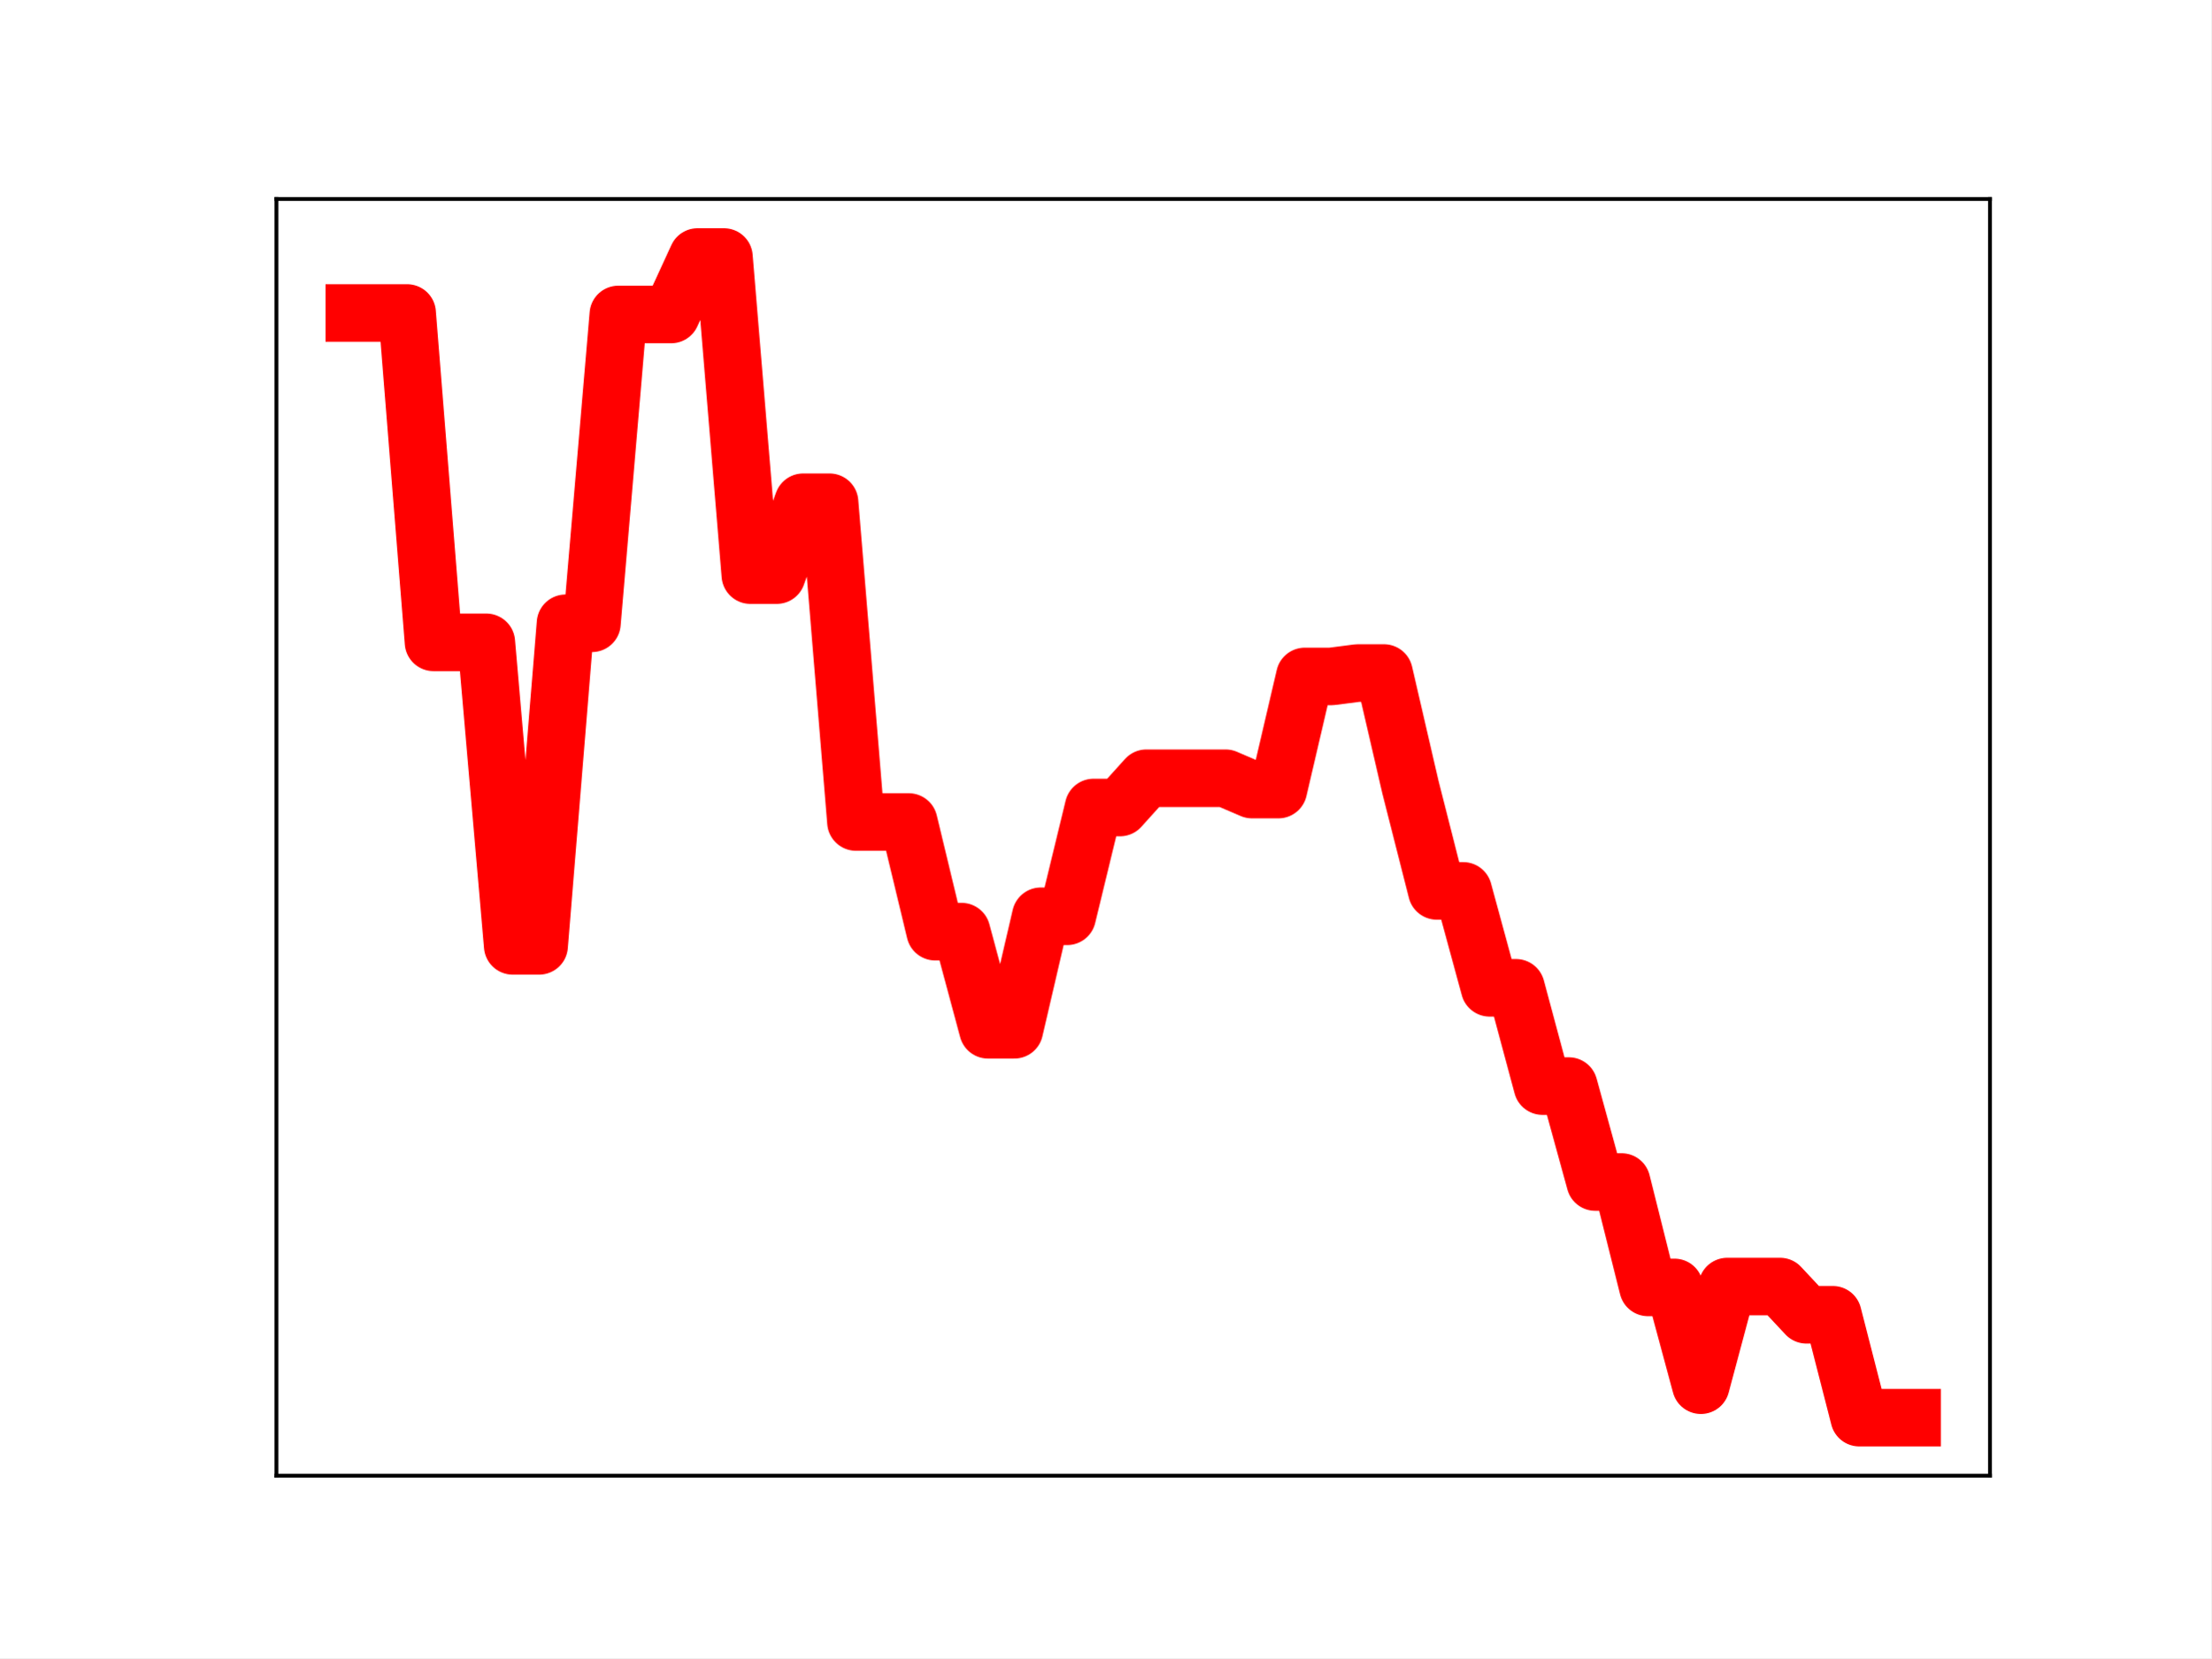
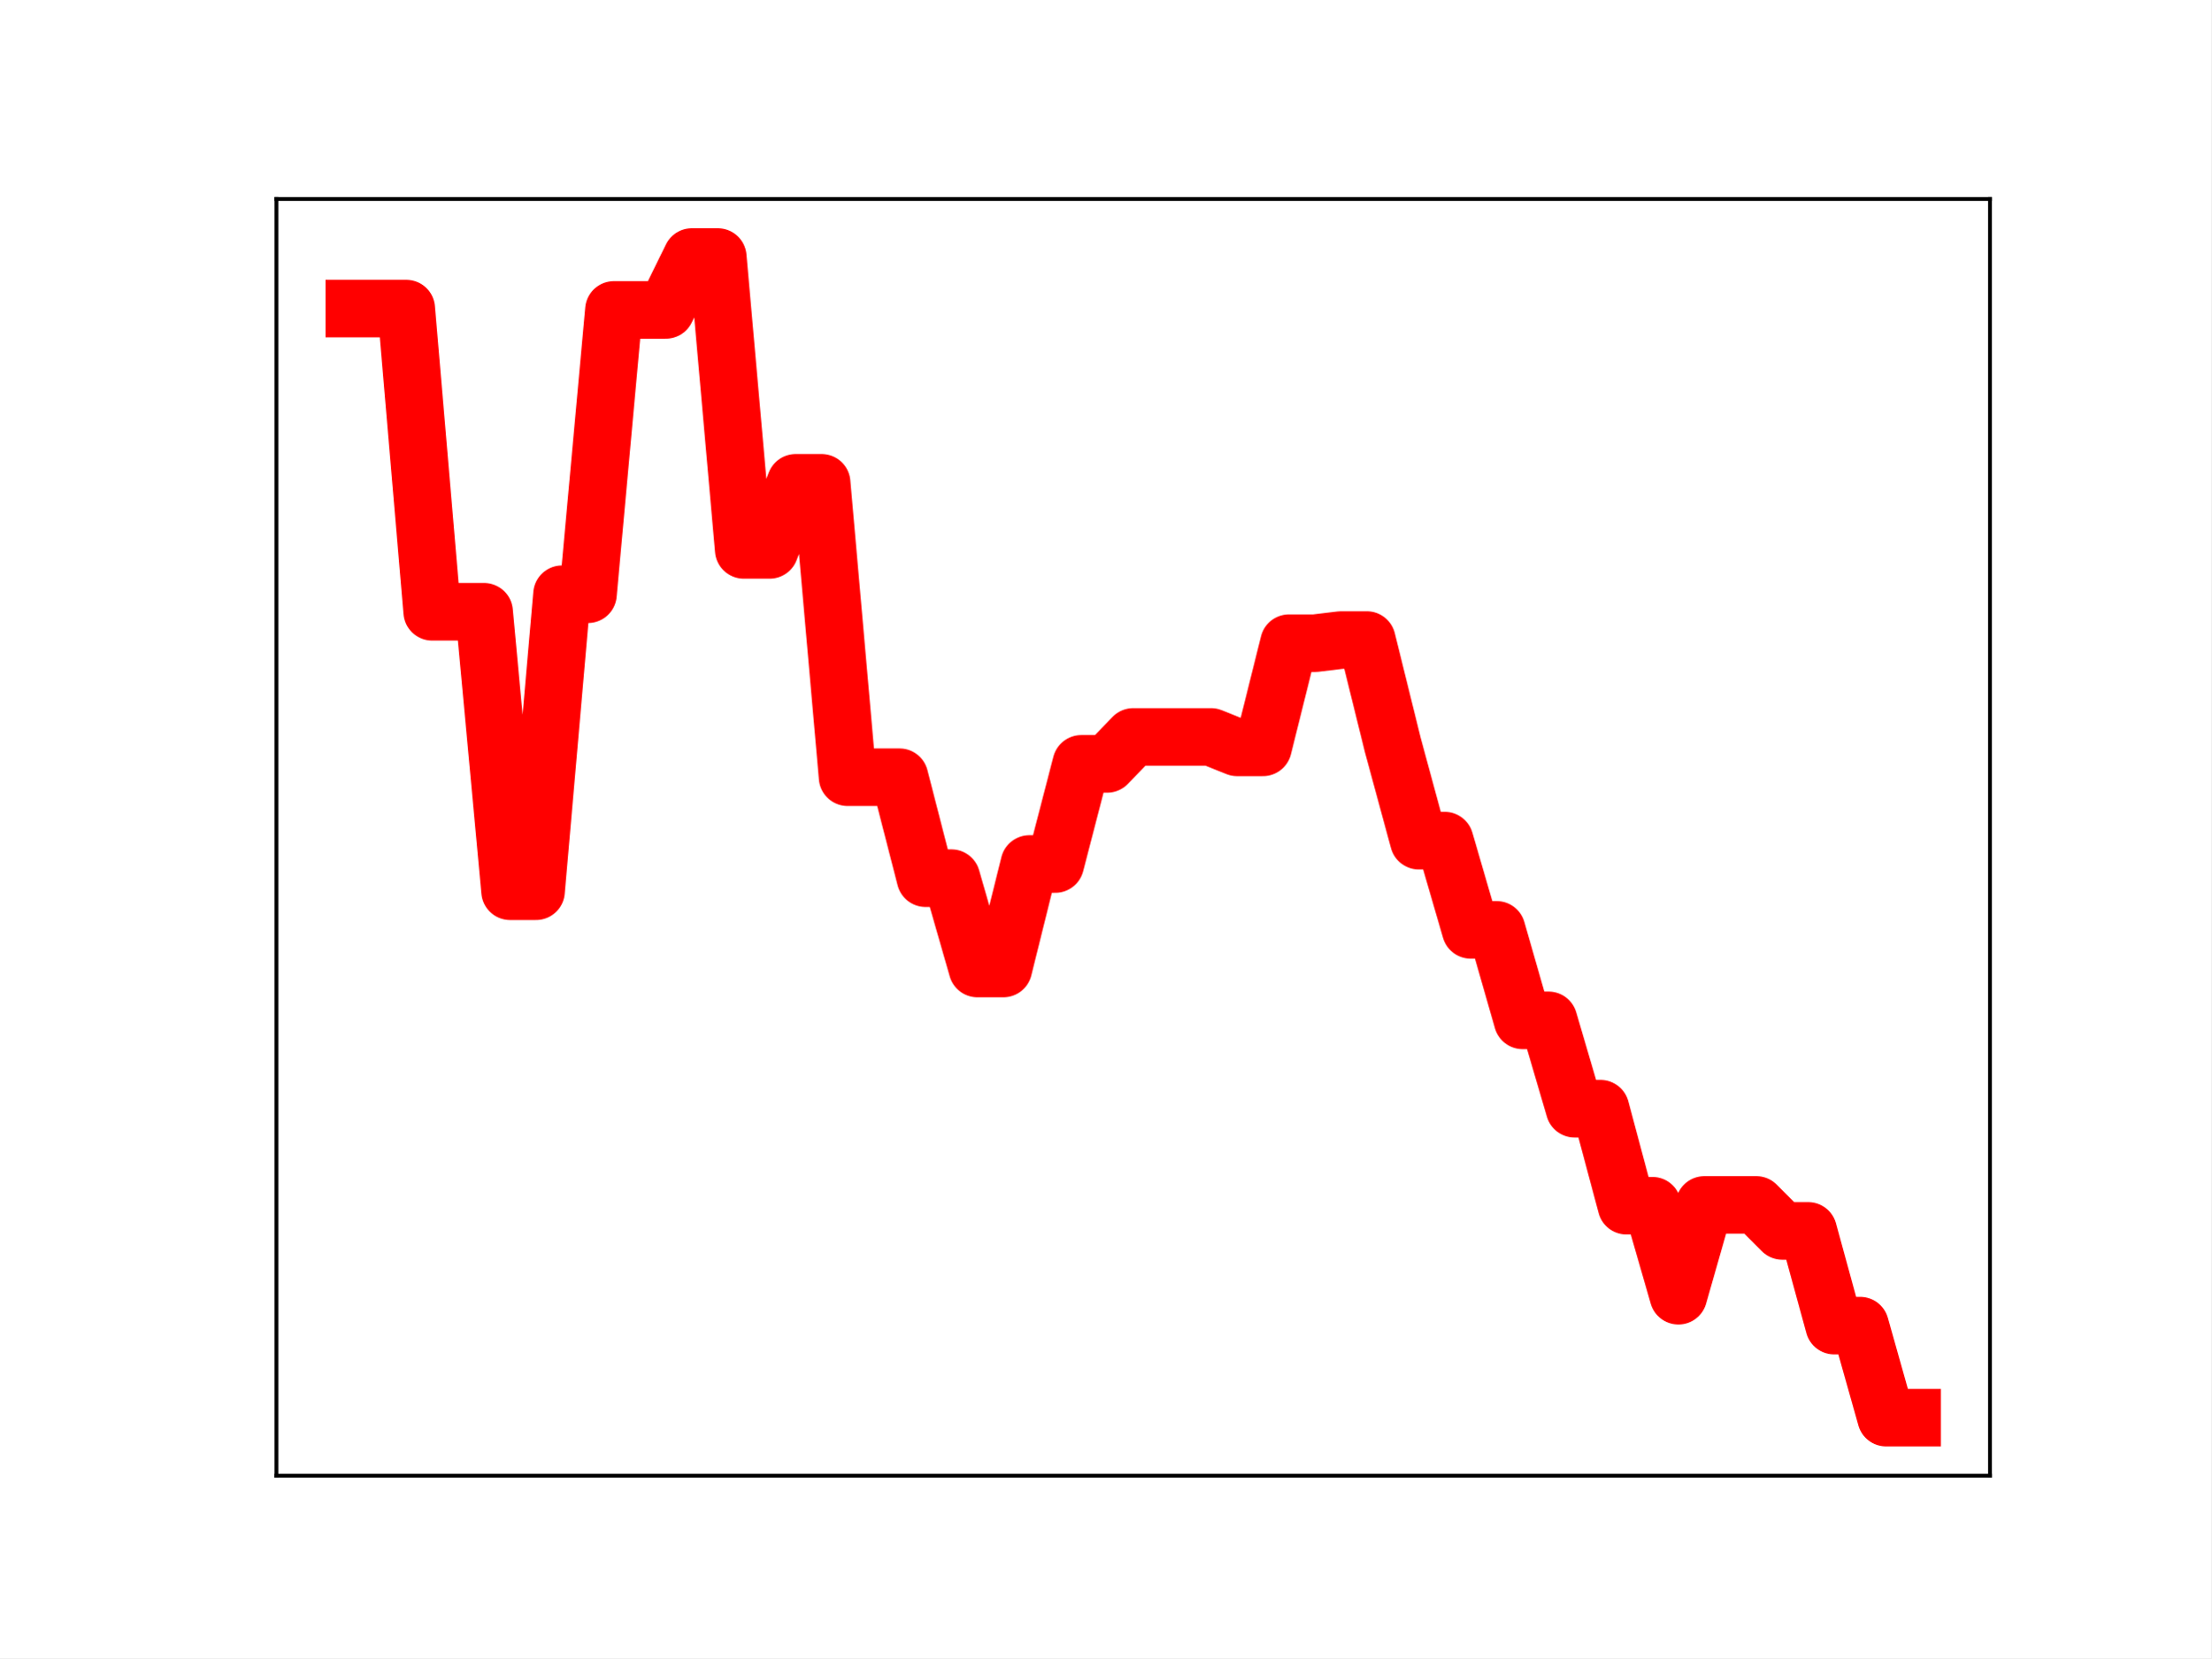
<svg xmlns="http://www.w3.org/2000/svg" xmlns:xlink="http://www.w3.org/1999/xlink" height="345.6pt" version="1.1" viewBox="0 0 460.8 345.6" width="460.8pt">
  <defs>
    <style type="text/css">
*{stroke-linecap:butt;stroke-linejoin:round;}
  </style>
  </defs>
  <g id="figure_1">
    <g id="patch_1">
      <path d="M 0 345.6  L 460.8 345.6  L 460.8 0  L 0 0  z " style="fill:#ffffff;" />
    </g>
    <g id="axes_1">
      <g id="patch_2">
        <path d="M 57.6 307.584  L 414.72 307.584  L 414.72 41.472  L 57.6 41.472  z " style="fill:#ffffff;" />
      </g>
      <g id="line2d_1">
-         <path clip-path="url(#p07d4531473)" d="M 73.833 65.234  L 79.335 65.234  L 84.838 65.234  L 90.341 133.881  L 95.843 133.881  L 101.346 133.881  L 106.848 197.146  L 112.351 197.146  L 117.854 129.911  L 123.356 129.911  L 128.859 65.541  L 134.362 65.541  L 139.864 65.541  L 145.367 53.568  L 150.869 53.568  L 156.372 119.866  L 161.875 119.866  L 167.377 104.682  L 172.88 104.682  L 178.382 171.329  L 183.885 171.329  L 189.388 171.334  L 194.89 194.186  L 200.393 194.186  L 205.896 214.639  L 211.398 214.639  L 216.901 190.982  L 222.403 190.982  L 227.906 168.309  L 233.409 168.309  L 238.911 162.211  L 244.414 162.211  L 249.917 162.211  L 255.419 162.211  L 260.922 164.569  L 266.424 164.569  L 271.927 140.992  L 277.43 140.992  L 282.932 140.284  L 288.435 140.284  L 293.938 164.055  L 299.44 185.692  L 304.943 185.692  L 310.445 205.892  L 315.948 205.892  L 321.451 226.376  L 326.953 226.376  L 332.456 246.378  L 337.958 246.378  L 343.461 268.343  L 348.964 268.343  L 354.466 288.721  L 359.969 268.162  L 365.472 268.162  L 370.974 268.162  L 376.477 274.047  L 381.979 274.047  L 387.482 295.488  L 392.985 295.488  L 398.487 295.488  " style="fill:none;stroke:#ff0000;stroke-linecap:square;stroke-width:12;" />
+         <path clip-path="url(#pedf12ea249)" d="M 73.833 64.309  L 79.244 64.309  L 84.655 64.309  L 90.065 127.514  L 95.476 127.514  L 100.887 127.514  L 106.298 185.762  L 111.709 185.762  L 117.12 123.858  L 122.531 123.858  L 127.942 64.591  L 133.353 64.591  L 138.764 64.591  L 144.175 53.568  L 149.585 53.568  L 154.996 114.61  L 160.407 114.61  L 165.818 100.63  L 171.229 100.63  L 176.64 161.992  L 182.051 161.992  L 187.462 161.997  L 192.873 183.037  L 198.284 183.037  L 203.695 201.868  L 209.105 201.868  L 214.516 180.087  L 219.927 180.087  L 225.338 159.212  L 230.749 159.212  L 236.16 153.598  L 241.571 153.598  L 246.982 153.598  L 252.393 153.598  L 257.804 155.768  L 263.215 155.768  L 268.625 134.061  L 274.036 134.061  L 279.447 133.409  L 284.858 133.409  L 290.269 155.295  L 295.68 175.216  L 301.091 175.216  L 306.502 193.815  L 311.913 193.815  L 317.324 212.675  L 322.735 212.675  L 328.145 231.091  L 333.556 231.091  L 338.967 251.314  L 344.378 251.314  L 349.789 270.077  L 355.2 251.148  L 360.611 251.148  L 366.022 251.148  L 371.433 256.566  L 376.844 256.566  L 382.255 276.307  L 387.665 276.307  L 393.076 295.488  L 398.487 295.488  " style="fill:none;stroke:#ff0000;stroke-linecap:square;stroke-width:12;" />
        <defs>
-           <path d="M 0 3  C 0.796 3 1.559 2.684 2.121 2.121  C 2.684 1.559 3 0.796 3 0  C 3 -0.796 2.684 -1.559 2.121 -2.121  C 1.559 -2.684 0.796 -3 0 -3  C -0.796 -3 -1.559 -2.684 -2.121 -2.121  C -2.684 -1.559 -3 -0.796 -3 0  C -3 0.796 -2.684 1.559 -2.121 2.121  C -1.559 2.684 -0.796 3 0 3  z " id="mc863f383be" style="stroke:#ff0000;" />
+           <path d="M 0 3  C 0.796 3 1.559 2.684 2.121 2.121  C 2.684 1.559 3 0.796 3 0  C 3 -0.796 2.684 -1.559 2.121 -2.121  C 1.559 -2.684 0.796 -3 0 -3  C -0.796 -3 -1.559 -2.684 -2.121 -2.121  C -2.684 -1.559 -3 -0.796 -3 0  C -3 0.796 -2.684 1.559 -2.121 2.121  C -1.559 2.684 -0.796 3 0 3  z " id="m0119cbbe39" style="stroke:#ff0000;" />
        </defs>
-         <g clip-path="url(#p07d4531473)">
-           <use style="fill:#ff0000;stroke:#ff0000;" x="73.833" xlink:href="#mc863f383be" y="65.234" />
-           <use style="fill:#ff0000;stroke:#ff0000;" x="79.335" xlink:href="#mc863f383be" y="65.234" />
-           <use style="fill:#ff0000;stroke:#ff0000;" x="84.838" xlink:href="#mc863f383be" y="65.234" />
-           <use style="fill:#ff0000;stroke:#ff0000;" x="90.341" xlink:href="#mc863f383be" y="133.881" />
-           <use style="fill:#ff0000;stroke:#ff0000;" x="95.843" xlink:href="#mc863f383be" y="133.881" />
-           <use style="fill:#ff0000;stroke:#ff0000;" x="101.346" xlink:href="#mc863f383be" y="133.881" />
-           <use style="fill:#ff0000;stroke:#ff0000;" x="106.848" xlink:href="#mc863f383be" y="197.146" />
-           <use style="fill:#ff0000;stroke:#ff0000;" x="112.351" xlink:href="#mc863f383be" y="197.146" />
-           <use style="fill:#ff0000;stroke:#ff0000;" x="117.854" xlink:href="#mc863f383be" y="129.911" />
-           <use style="fill:#ff0000;stroke:#ff0000;" x="123.356" xlink:href="#mc863f383be" y="129.911" />
-           <use style="fill:#ff0000;stroke:#ff0000;" x="128.859" xlink:href="#mc863f383be" y="65.541" />
-           <use style="fill:#ff0000;stroke:#ff0000;" x="134.362" xlink:href="#mc863f383be" y="65.541" />
-           <use style="fill:#ff0000;stroke:#ff0000;" x="139.864" xlink:href="#mc863f383be" y="65.541" />
-           <use style="fill:#ff0000;stroke:#ff0000;" x="145.367" xlink:href="#mc863f383be" y="53.568" />
-           <use style="fill:#ff0000;stroke:#ff0000;" x="150.869" xlink:href="#mc863f383be" y="53.568" />
-           <use style="fill:#ff0000;stroke:#ff0000;" x="156.372" xlink:href="#mc863f383be" y="119.866" />
-           <use style="fill:#ff0000;stroke:#ff0000;" x="161.875" xlink:href="#mc863f383be" y="119.866" />
-           <use style="fill:#ff0000;stroke:#ff0000;" x="167.377" xlink:href="#mc863f383be" y="104.682" />
-           <use style="fill:#ff0000;stroke:#ff0000;" x="172.88" xlink:href="#mc863f383be" y="104.682" />
-           <use style="fill:#ff0000;stroke:#ff0000;" x="178.382" xlink:href="#mc863f383be" y="171.329" />
-           <use style="fill:#ff0000;stroke:#ff0000;" x="183.885" xlink:href="#mc863f383be" y="171.329" />
-           <use style="fill:#ff0000;stroke:#ff0000;" x="189.388" xlink:href="#mc863f383be" y="171.334" />
-           <use style="fill:#ff0000;stroke:#ff0000;" x="194.89" xlink:href="#mc863f383be" y="194.186" />
-           <use style="fill:#ff0000;stroke:#ff0000;" x="200.393" xlink:href="#mc863f383be" y="194.186" />
-           <use style="fill:#ff0000;stroke:#ff0000;" x="205.896" xlink:href="#mc863f383be" y="214.639" />
-           <use style="fill:#ff0000;stroke:#ff0000;" x="211.398" xlink:href="#mc863f383be" y="214.639" />
-           <use style="fill:#ff0000;stroke:#ff0000;" x="216.901" xlink:href="#mc863f383be" y="190.982" />
-           <use style="fill:#ff0000;stroke:#ff0000;" x="222.403" xlink:href="#mc863f383be" y="190.982" />
-           <use style="fill:#ff0000;stroke:#ff0000;" x="227.906" xlink:href="#mc863f383be" y="168.309" />
-           <use style="fill:#ff0000;stroke:#ff0000;" x="233.409" xlink:href="#mc863f383be" y="168.309" />
-           <use style="fill:#ff0000;stroke:#ff0000;" x="238.911" xlink:href="#mc863f383be" y="162.211" />
-           <use style="fill:#ff0000;stroke:#ff0000;" x="244.414" xlink:href="#mc863f383be" y="162.211" />
-           <use style="fill:#ff0000;stroke:#ff0000;" x="249.917" xlink:href="#mc863f383be" y="162.211" />
-           <use style="fill:#ff0000;stroke:#ff0000;" x="255.419" xlink:href="#mc863f383be" y="162.211" />
-           <use style="fill:#ff0000;stroke:#ff0000;" x="260.922" xlink:href="#mc863f383be" y="164.569" />
-           <use style="fill:#ff0000;stroke:#ff0000;" x="266.424" xlink:href="#mc863f383be" y="164.569" />
-           <use style="fill:#ff0000;stroke:#ff0000;" x="271.927" xlink:href="#mc863f383be" y="140.992" />
-           <use style="fill:#ff0000;stroke:#ff0000;" x="277.43" xlink:href="#mc863f383be" y="140.992" />
-           <use style="fill:#ff0000;stroke:#ff0000;" x="282.932" xlink:href="#mc863f383be" y="140.284" />
-           <use style="fill:#ff0000;stroke:#ff0000;" x="288.435" xlink:href="#mc863f383be" y="140.284" />
-           <use style="fill:#ff0000;stroke:#ff0000;" x="293.938" xlink:href="#mc863f383be" y="164.055" />
-           <use style="fill:#ff0000;stroke:#ff0000;" x="299.44" xlink:href="#mc863f383be" y="185.692" />
-           <use style="fill:#ff0000;stroke:#ff0000;" x="304.943" xlink:href="#mc863f383be" y="185.692" />
-           <use style="fill:#ff0000;stroke:#ff0000;" x="310.445" xlink:href="#mc863f383be" y="205.892" />
-           <use style="fill:#ff0000;stroke:#ff0000;" x="315.948" xlink:href="#mc863f383be" y="205.892" />
-           <use style="fill:#ff0000;stroke:#ff0000;" x="321.451" xlink:href="#mc863f383be" y="226.376" />
-           <use style="fill:#ff0000;stroke:#ff0000;" x="326.953" xlink:href="#mc863f383be" y="226.376" />
-           <use style="fill:#ff0000;stroke:#ff0000;" x="332.456" xlink:href="#mc863f383be" y="246.378" />
-           <use style="fill:#ff0000;stroke:#ff0000;" x="337.958" xlink:href="#mc863f383be" y="246.378" />
-           <use style="fill:#ff0000;stroke:#ff0000;" x="343.461" xlink:href="#mc863f383be" y="268.343" />
-           <use style="fill:#ff0000;stroke:#ff0000;" x="348.964" xlink:href="#mc863f383be" y="268.343" />
-           <use style="fill:#ff0000;stroke:#ff0000;" x="354.466" xlink:href="#mc863f383be" y="288.721" />
-           <use style="fill:#ff0000;stroke:#ff0000;" x="359.969" xlink:href="#mc863f383be" y="268.162" />
-           <use style="fill:#ff0000;stroke:#ff0000;" x="365.472" xlink:href="#mc863f383be" y="268.162" />
-           <use style="fill:#ff0000;stroke:#ff0000;" x="370.974" xlink:href="#mc863f383be" y="268.162" />
-           <use style="fill:#ff0000;stroke:#ff0000;" x="376.477" xlink:href="#mc863f383be" y="274.047" />
-           <use style="fill:#ff0000;stroke:#ff0000;" x="381.979" xlink:href="#mc863f383be" y="274.047" />
-           <use style="fill:#ff0000;stroke:#ff0000;" x="387.482" xlink:href="#mc863f383be" y="295.488" />
-           <use style="fill:#ff0000;stroke:#ff0000;" x="392.985" xlink:href="#mc863f383be" y="295.488" />
-           <use style="fill:#ff0000;stroke:#ff0000;" x="398.487" xlink:href="#mc863f383be" y="295.488" />
+         <g clip-path="url(#pedf12ea249)">
+           <use style="fill:#ff0000;stroke:#ff0000;" x="73.833" xlink:href="#m0119cbbe39" y="64.309" />
+           <use style="fill:#ff0000;stroke:#ff0000;" x="79.244" xlink:href="#m0119cbbe39" y="64.309" />
+           <use style="fill:#ff0000;stroke:#ff0000;" x="84.655" xlink:href="#m0119cbbe39" y="64.309" />
+           <use style="fill:#ff0000;stroke:#ff0000;" x="90.065" xlink:href="#m0119cbbe39" y="127.514" />
+           <use style="fill:#ff0000;stroke:#ff0000;" x="95.476" xlink:href="#m0119cbbe39" y="127.514" />
+           <use style="fill:#ff0000;stroke:#ff0000;" x="100.887" xlink:href="#m0119cbbe39" y="127.514" />
+           <use style="fill:#ff0000;stroke:#ff0000;" x="106.298" xlink:href="#m0119cbbe39" y="185.762" />
+           <use style="fill:#ff0000;stroke:#ff0000;" x="111.709" xlink:href="#m0119cbbe39" y="185.762" />
+           <use style="fill:#ff0000;stroke:#ff0000;" x="117.12" xlink:href="#m0119cbbe39" y="123.858" />
+           <use style="fill:#ff0000;stroke:#ff0000;" x="122.531" xlink:href="#m0119cbbe39" y="123.858" />
+           <use style="fill:#ff0000;stroke:#ff0000;" x="127.942" xlink:href="#m0119cbbe39" y="64.591" />
+           <use style="fill:#ff0000;stroke:#ff0000;" x="133.353" xlink:href="#m0119cbbe39" y="64.591" />
+           <use style="fill:#ff0000;stroke:#ff0000;" x="138.764" xlink:href="#m0119cbbe39" y="64.591" />
+           <use style="fill:#ff0000;stroke:#ff0000;" x="144.175" xlink:href="#m0119cbbe39" y="53.568" />
+           <use style="fill:#ff0000;stroke:#ff0000;" x="149.585" xlink:href="#m0119cbbe39" y="53.568" />
+           <use style="fill:#ff0000;stroke:#ff0000;" x="154.996" xlink:href="#m0119cbbe39" y="114.61" />
+           <use style="fill:#ff0000;stroke:#ff0000;" x="160.407" xlink:href="#m0119cbbe39" y="114.61" />
+           <use style="fill:#ff0000;stroke:#ff0000;" x="165.818" xlink:href="#m0119cbbe39" y="100.63" />
+           <use style="fill:#ff0000;stroke:#ff0000;" x="171.229" xlink:href="#m0119cbbe39" y="100.63" />
+           <use style="fill:#ff0000;stroke:#ff0000;" x="176.64" xlink:href="#m0119cbbe39" y="161.992" />
+           <use style="fill:#ff0000;stroke:#ff0000;" x="182.051" xlink:href="#m0119cbbe39" y="161.992" />
+           <use style="fill:#ff0000;stroke:#ff0000;" x="187.462" xlink:href="#m0119cbbe39" y="161.997" />
+           <use style="fill:#ff0000;stroke:#ff0000;" x="192.873" xlink:href="#m0119cbbe39" y="183.037" />
+           <use style="fill:#ff0000;stroke:#ff0000;" x="198.284" xlink:href="#m0119cbbe39" y="183.037" />
+           <use style="fill:#ff0000;stroke:#ff0000;" x="203.695" xlink:href="#m0119cbbe39" y="201.868" />
+           <use style="fill:#ff0000;stroke:#ff0000;" x="209.105" xlink:href="#m0119cbbe39" y="201.868" />
+           <use style="fill:#ff0000;stroke:#ff0000;" x="214.516" xlink:href="#m0119cbbe39" y="180.087" />
+           <use style="fill:#ff0000;stroke:#ff0000;" x="219.927" xlink:href="#m0119cbbe39" y="180.087" />
+           <use style="fill:#ff0000;stroke:#ff0000;" x="225.338" xlink:href="#m0119cbbe39" y="159.212" />
+           <use style="fill:#ff0000;stroke:#ff0000;" x="230.749" xlink:href="#m0119cbbe39" y="159.212" />
+           <use style="fill:#ff0000;stroke:#ff0000;" x="236.16" xlink:href="#m0119cbbe39" y="153.598" />
+           <use style="fill:#ff0000;stroke:#ff0000;" x="241.571" xlink:href="#m0119cbbe39" y="153.598" />
+           <use style="fill:#ff0000;stroke:#ff0000;" x="246.982" xlink:href="#m0119cbbe39" y="153.598" />
+           <use style="fill:#ff0000;stroke:#ff0000;" x="252.393" xlink:href="#m0119cbbe39" y="153.598" />
+           <use style="fill:#ff0000;stroke:#ff0000;" x="257.804" xlink:href="#m0119cbbe39" y="155.768" />
+           <use style="fill:#ff0000;stroke:#ff0000;" x="263.215" xlink:href="#m0119cbbe39" y="155.768" />
+           <use style="fill:#ff0000;stroke:#ff0000;" x="268.625" xlink:href="#m0119cbbe39" y="134.061" />
+           <use style="fill:#ff0000;stroke:#ff0000;" x="274.036" xlink:href="#m0119cbbe39" y="134.061" />
+           <use style="fill:#ff0000;stroke:#ff0000;" x="279.447" xlink:href="#m0119cbbe39" y="133.409" />
+           <use style="fill:#ff0000;stroke:#ff0000;" x="284.858" xlink:href="#m0119cbbe39" y="133.409" />
+           <use style="fill:#ff0000;stroke:#ff0000;" x="290.269" xlink:href="#m0119cbbe39" y="155.295" />
+           <use style="fill:#ff0000;stroke:#ff0000;" x="295.68" xlink:href="#m0119cbbe39" y="175.216" />
+           <use style="fill:#ff0000;stroke:#ff0000;" x="301.091" xlink:href="#m0119cbbe39" y="175.216" />
+           <use style="fill:#ff0000;stroke:#ff0000;" x="306.502" xlink:href="#m0119cbbe39" y="193.815" />
+           <use style="fill:#ff0000;stroke:#ff0000;" x="311.913" xlink:href="#m0119cbbe39" y="193.815" />
+           <use style="fill:#ff0000;stroke:#ff0000;" x="317.324" xlink:href="#m0119cbbe39" y="212.675" />
+           <use style="fill:#ff0000;stroke:#ff0000;" x="322.735" xlink:href="#m0119cbbe39" y="212.675" />
+           <use style="fill:#ff0000;stroke:#ff0000;" x="328.145" xlink:href="#m0119cbbe39" y="231.091" />
+           <use style="fill:#ff0000;stroke:#ff0000;" x="333.556" xlink:href="#m0119cbbe39" y="231.091" />
+           <use style="fill:#ff0000;stroke:#ff0000;" x="338.967" xlink:href="#m0119cbbe39" y="251.314" />
+           <use style="fill:#ff0000;stroke:#ff0000;" x="344.378" xlink:href="#m0119cbbe39" y="251.314" />
+           <use style="fill:#ff0000;stroke:#ff0000;" x="349.789" xlink:href="#m0119cbbe39" y="270.077" />
+           <use style="fill:#ff0000;stroke:#ff0000;" x="355.2" xlink:href="#m0119cbbe39" y="251.148" />
+           <use style="fill:#ff0000;stroke:#ff0000;" x="360.611" xlink:href="#m0119cbbe39" y="251.148" />
+           <use style="fill:#ff0000;stroke:#ff0000;" x="366.022" xlink:href="#m0119cbbe39" y="251.148" />
+           <use style="fill:#ff0000;stroke:#ff0000;" x="371.433" xlink:href="#m0119cbbe39" y="256.566" />
+           <use style="fill:#ff0000;stroke:#ff0000;" x="376.844" xlink:href="#m0119cbbe39" y="256.566" />
+           <use style="fill:#ff0000;stroke:#ff0000;" x="382.255" xlink:href="#m0119cbbe39" y="276.307" />
+           <use style="fill:#ff0000;stroke:#ff0000;" x="387.665" xlink:href="#m0119cbbe39" y="276.307" />
+           <use style="fill:#ff0000;stroke:#ff0000;" x="393.076" xlink:href="#m0119cbbe39" y="295.488" />
+           <use style="fill:#ff0000;stroke:#ff0000;" x="398.487" xlink:href="#m0119cbbe39" y="295.488" />
        </g>
      </g>
      <g id="patch_3">
        <path d="M 57.6 307.584  L 57.6 41.472  " style="fill:none;stroke:#000000;stroke-linecap:square;stroke-linejoin:miter;stroke-width:0.8;" />
      </g>
      <g id="patch_4">
        <path d="M 414.72 307.584  L 414.72 41.472  " style="fill:none;stroke:#000000;stroke-linecap:square;stroke-linejoin:miter;stroke-width:0.8;" />
      </g>
      <g id="patch_5">
        <path d="M 57.6 307.584  L 414.72 307.584  " style="fill:none;stroke:#000000;stroke-linecap:square;stroke-linejoin:miter;stroke-width:0.8;" />
      </g>
      <g id="patch_6">
        <path d="M 57.6 41.472  L 414.72 41.472  " style="fill:none;stroke:#000000;stroke-linecap:square;stroke-linejoin:miter;stroke-width:0.8;" />
      </g>
    </g>
  </g>
  <defs>
-     <clipPath id="p07d4531473">
+     <clipPath id="pedf12ea249">
      <rect height="266.112" width="357.12" x="57.6" y="41.472" />
    </clipPath>
  </defs>
</svg>
